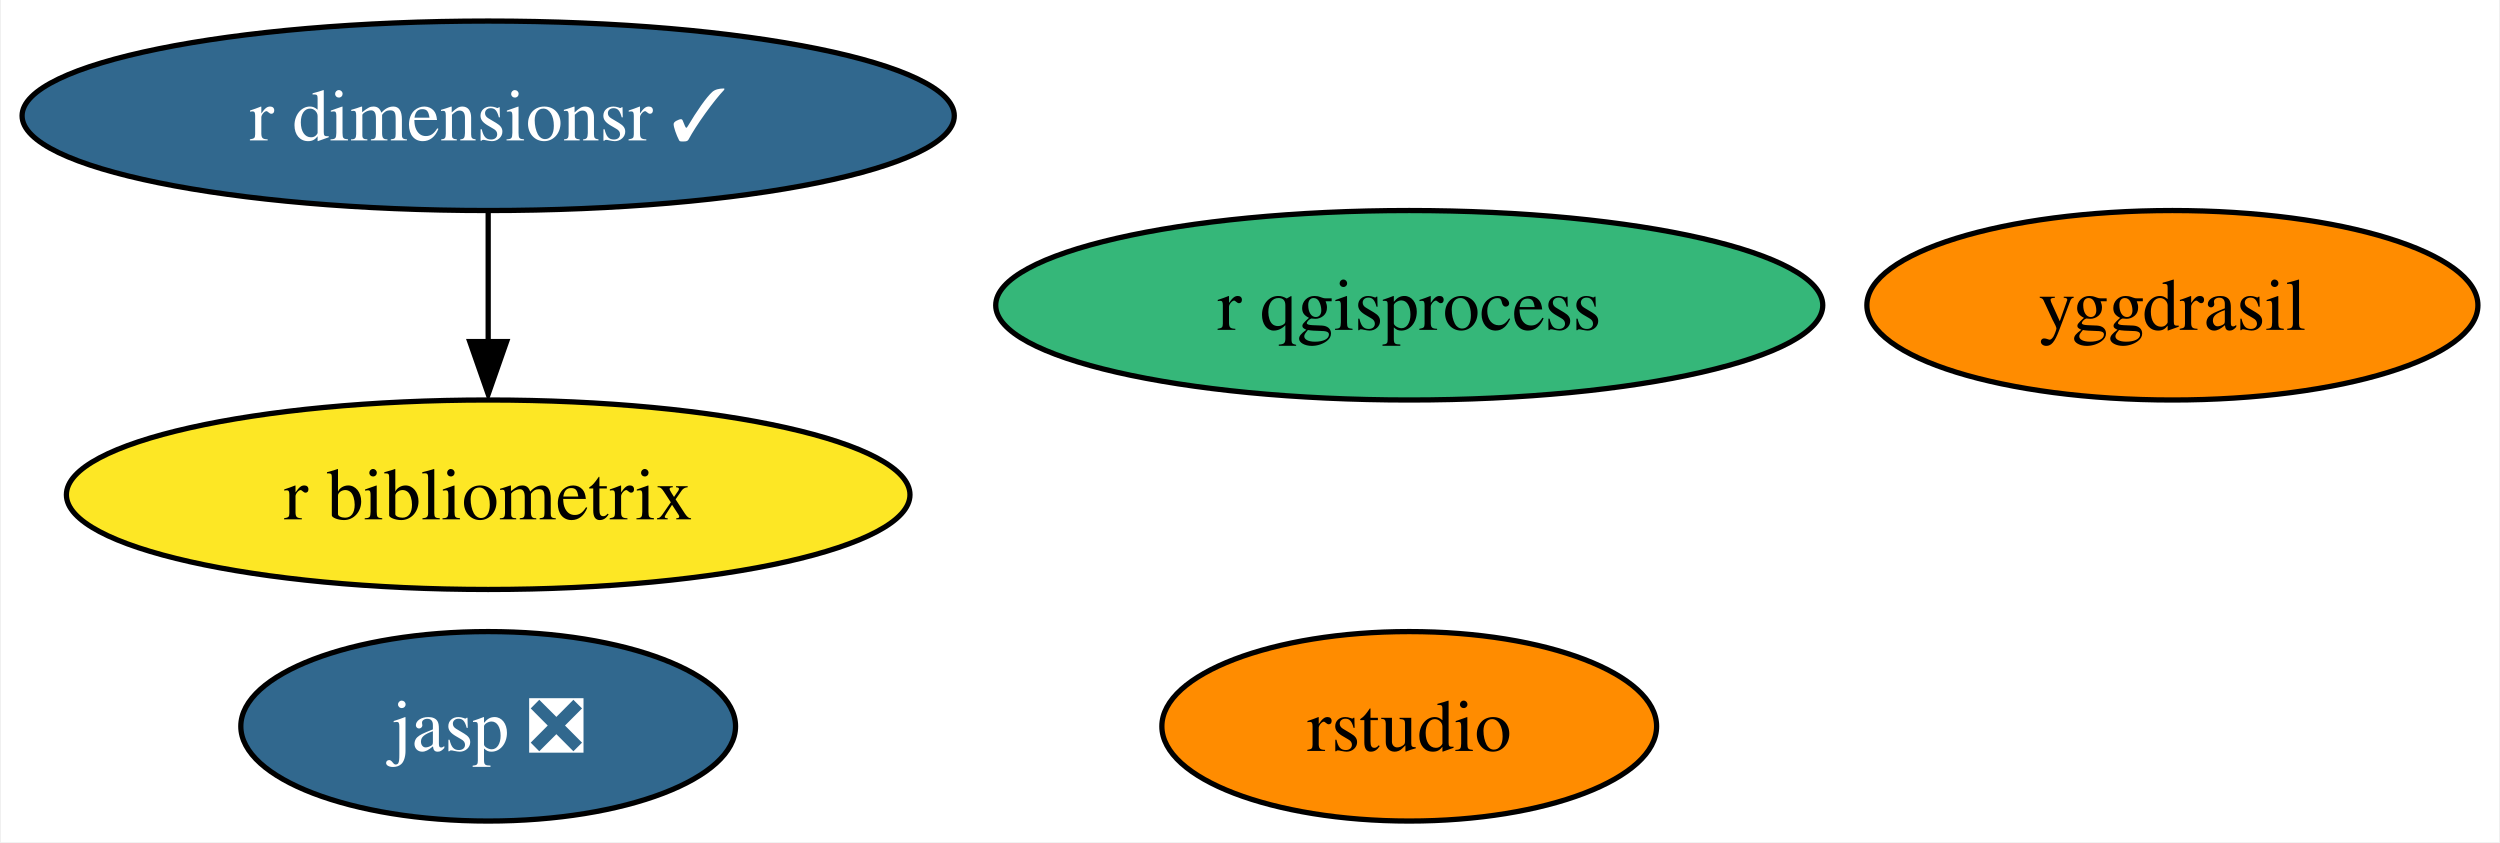
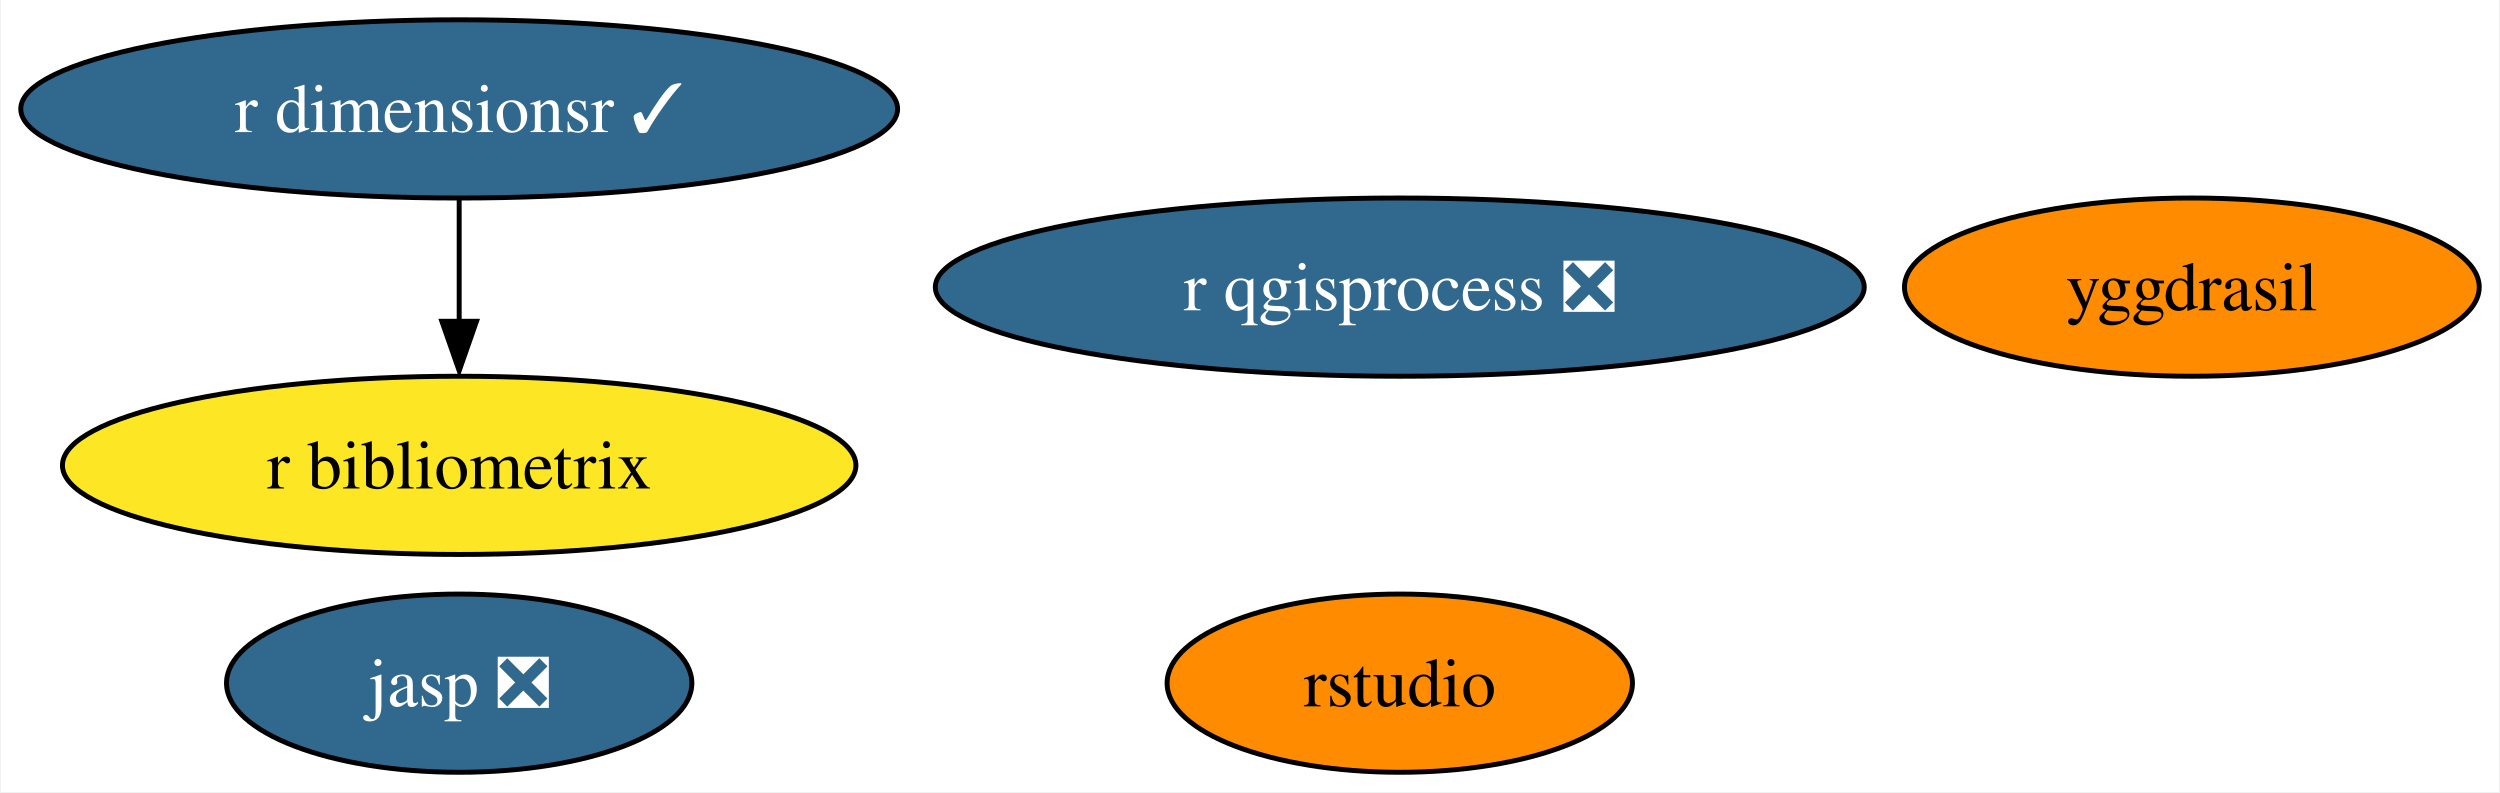
- <svg xmlns="http://www.w3.org/2000/svg" xmlns:xlink="http://www.w3.org/1999/xlink" width="475pt" height="160pt" viewBox="0.00 0.00 474.61 160.00">
+ <svg xmlns="http://www.w3.org/2000/svg" xmlns:xlink="http://www.w3.org/1999/xlink" width="505pt" height="160pt" viewBox="0.00 0.00 504.61 160.00">
  <g id="graph0" class="graph" transform="scale(1 1) rotate(0) translate(4 156)">
-     <polygon fill="white" stroke="none" points="-4,4 -4,-156 470.61,-156 470.61,4 -4,4" />
+     <polygon fill="white" stroke="none" points="-4,4 -4,-156 500.61,-156 500.61,4 -4,4" />
    <g id="node1" class="node">
      <g id="a_node1">
        <a xlink:href="https://github.com/conda-forge/yggdrasil-feedstock" xlink:title="yggdrasil">
-           <ellipse fill="#ff8c00" stroke="black" cx="408.56" cy="-98" rx="58.05" ry="18" />
-           <text text-anchor="middle" x="408.56" y="-93.33" font-family="Times,serif" font-size="14.00">yggdrasil</text>
+           <ellipse fill="#ff8c00" stroke="black" cx="438.56" cy="-98" rx="58.05" ry="18" />
+           <text text-anchor="middle" x="438.56" y="-93.33" font-family="Times,serif" font-size="14.00">yggdrasil</text>
        </a>
      </g>
    </g>
    <g id="node2" class="node">
      <g id="a_node2">
        <a xlink:href="https://github.com/conda-forge/jasp-feedstock/pull/22" xlink:title="jasp ❎">
          <ellipse fill="#31688e" stroke="black" cx="88.56" cy="-18" rx="47" ry="18" />
          <text text-anchor="middle" x="88.56" y="-13.32" font-family="Times,serif" font-size="14.00" fill="white">jasp ❎</text>
        </a>
      </g>
    </g>
    <g id="node3" class="node">
      <g id="a_node3">
        <a xlink:href="https://github.com/conda-forge/rstudio-feedstock" xlink:title="rstudio">
-           <ellipse fill="#ff8c00" stroke="black" cx="263.56" cy="-18" rx="47" ry="18" />
-           <text text-anchor="middle" x="263.56" y="-13.32" font-family="Times,serif" font-size="14.00">rstudio</text>
+           <ellipse fill="#ff8c00" stroke="black" cx="278.56" cy="-18" rx="47" ry="18" />
+           <text text-anchor="middle" x="278.56" y="-13.32" font-family="Times,serif" font-size="14.00">rstudio</text>
        </a>
      </g>
    </g>
    <g id="node4" class="node">
      <g id="a_node4">
        <a xlink:href="https://github.com/conda-forge/r-bibliometrix-feedstock" xlink:title="r bibliometrix">
          <ellipse fill="#fde725" stroke="black" cx="88.56" cy="-62" rx="80.14" ry="18" />
          <text text-anchor="middle" x="88.56" y="-57.33" font-family="Times,serif" font-size="14.00">r bibliometrix</text>
        </a>
      </g>
    </g>
    <g id="node5" class="node">
      <g id="a_node5">
        <a xlink:href="https://github.com/conda-forge/r-dimensionsr-feedstock/pull/1" xlink:title="r dimensionsr ✓">
          <ellipse fill="#31688e" stroke="black" cx="88.56" cy="-134" rx="88.56" ry="18" />
          <text text-anchor="middle" x="88.56" y="-129.32" font-family="Times,serif" font-size="14.00" fill="white">r dimensionsr ✓</text>
        </a>
      </g>
    </g>
    <g id="edge1" class="edge">
      <path fill="none" stroke="black" d="M88.56,-115.7C88.56,-108.24 88.56,-99.32 88.56,-90.97" />
      <polygon fill="black" stroke="black" points="92.06,-91.1 88.56,-81.1 85.06,-91.1 92.06,-91.1" />
    </g>
    <g id="node6" class="node">
      <g id="a_node6">
-         <a xlink:href="https://github.com/conda-forge/r-qgisprocess-feedstock" xlink:title="r qgisprocess">
-           <ellipse fill="#35b779" stroke="black" cx="263.56" cy="-98" rx="78.57" ry="18" />
-           <text text-anchor="middle" x="263.56" y="-93.33" font-family="Times,serif" font-size="14.00">r qgisprocess</text>
+         <a xlink:href="https://github.com/conda-forge/r-qgisprocess-feedstock/pull/1" xlink:title="r qgisprocess ❎">
+           <ellipse fill="#31688e" stroke="black" cx="278.56" cy="-98" rx="93.82" ry="18" />
+           <text text-anchor="middle" x="278.56" y="-93.33" font-family="Times,serif" font-size="14.00" fill="white">r qgisprocess ❎</text>
        </a>
      </g>
    </g>
  </g>
</svg>
